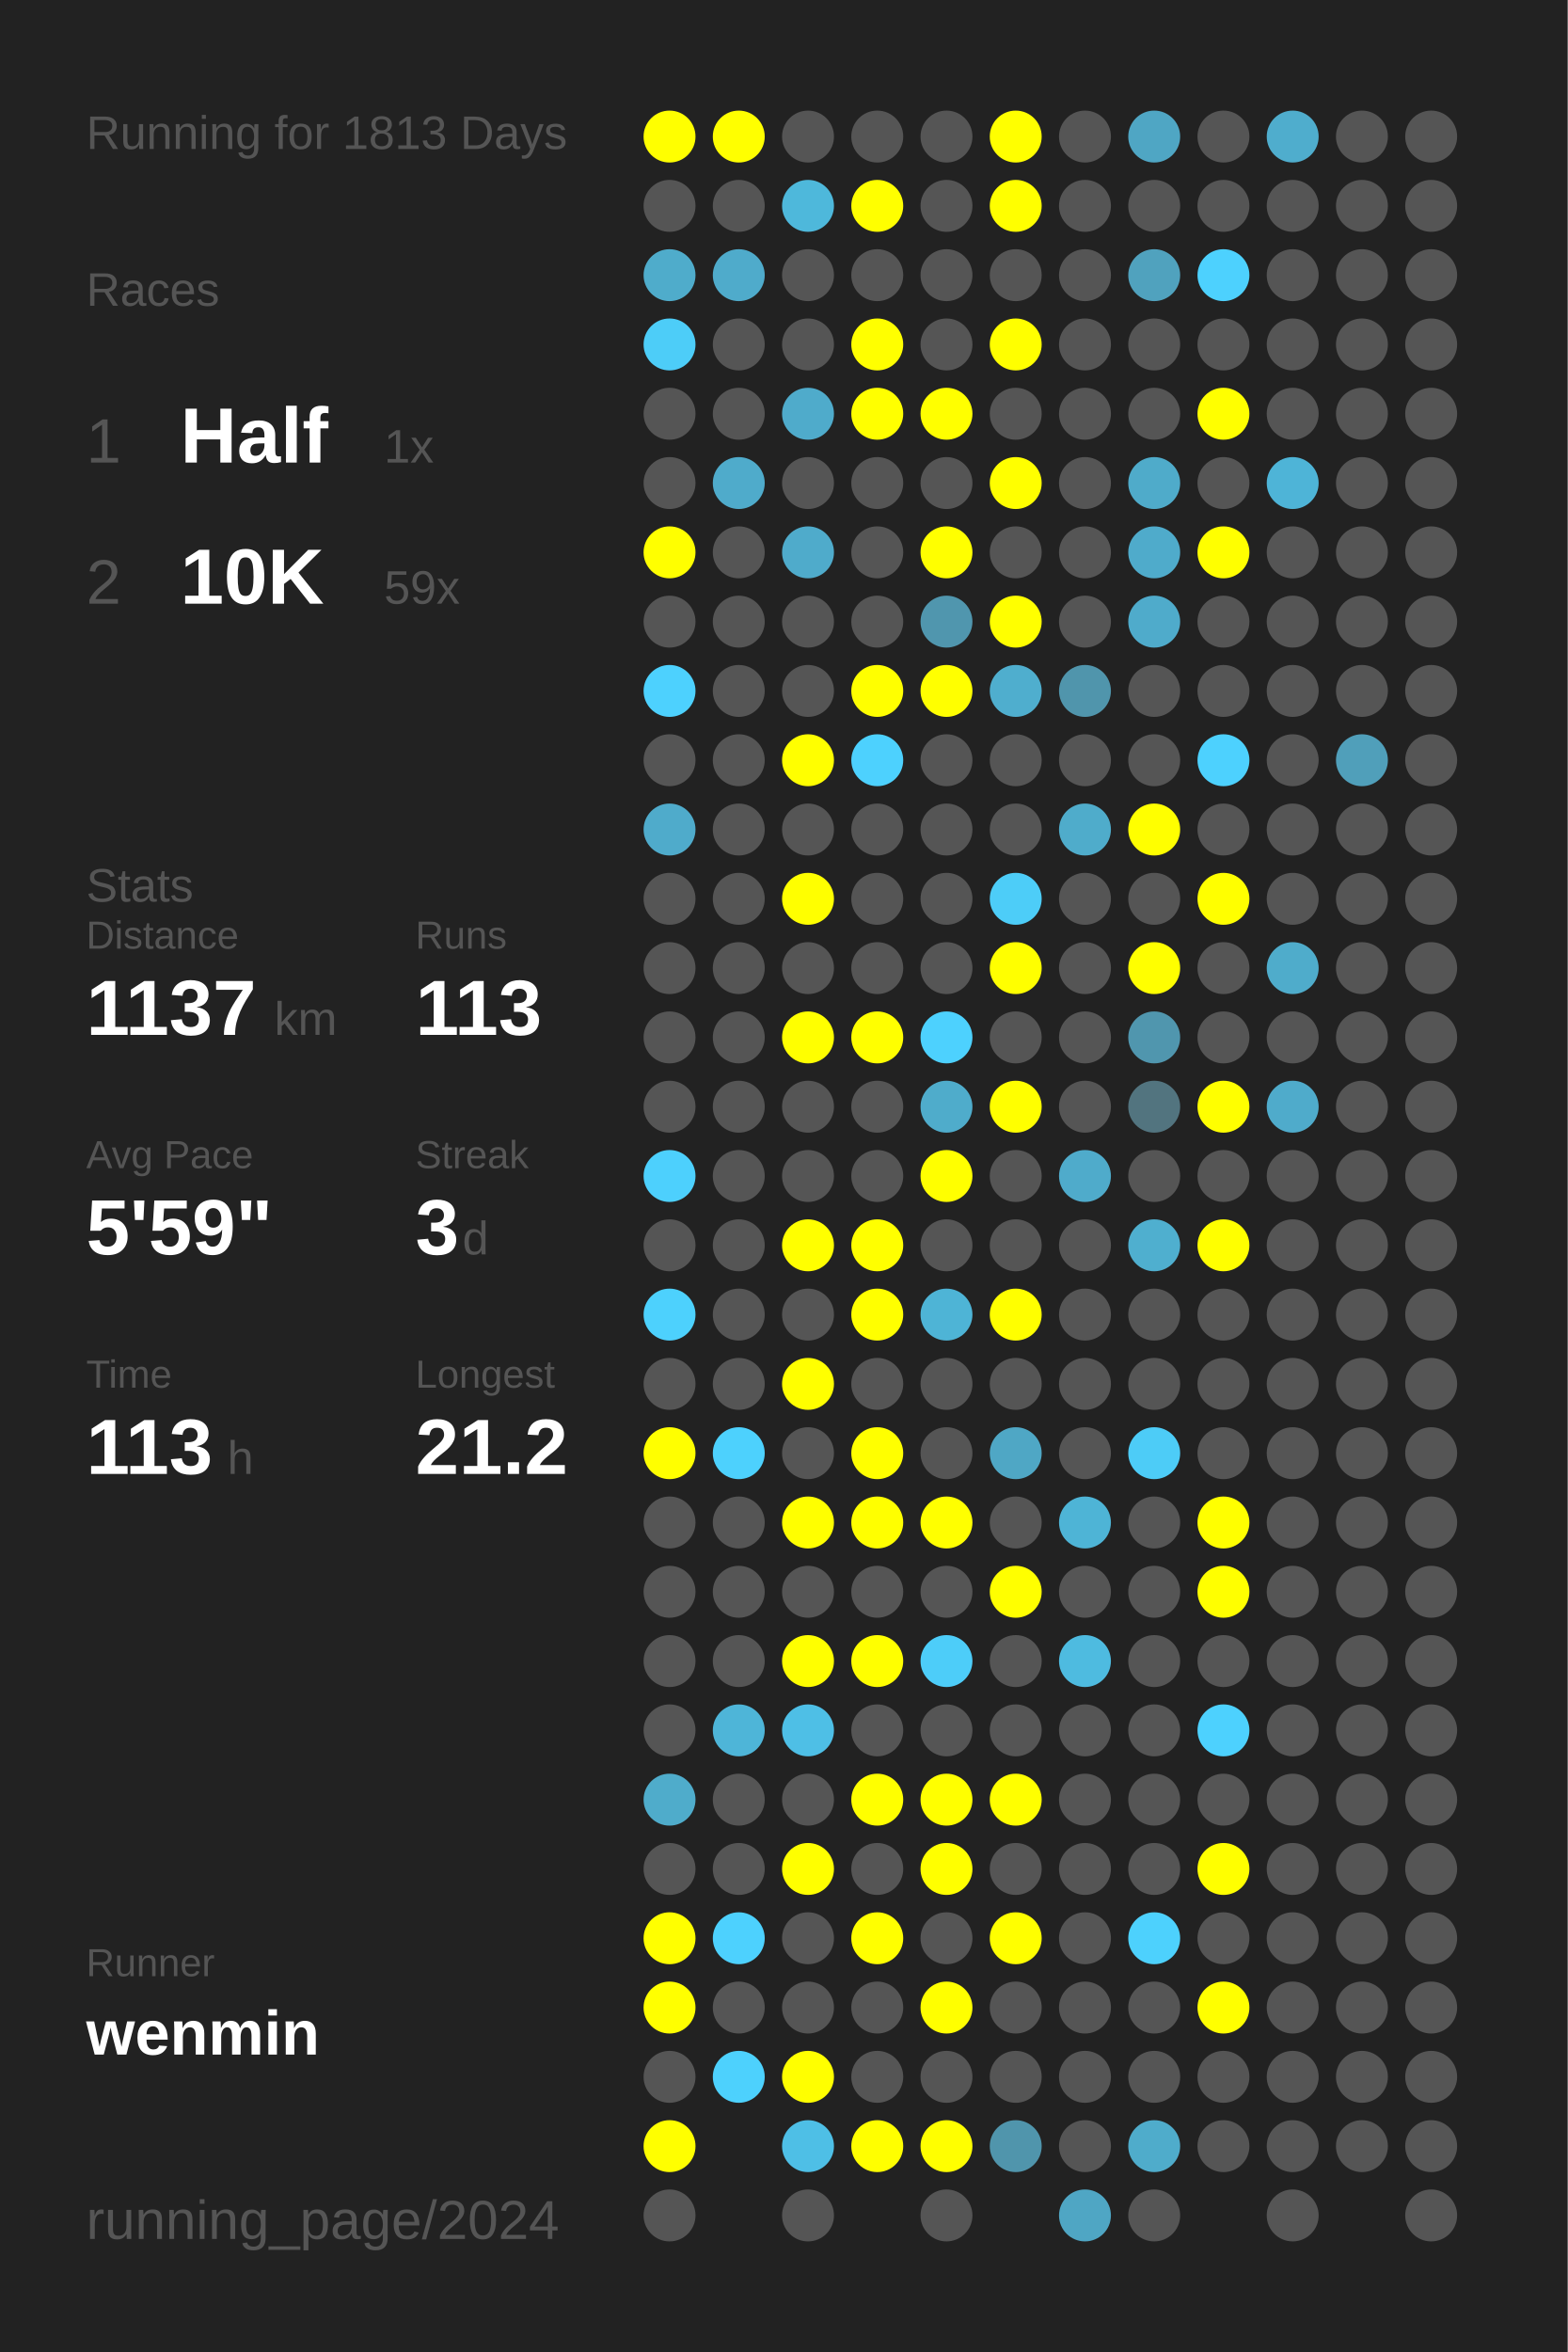
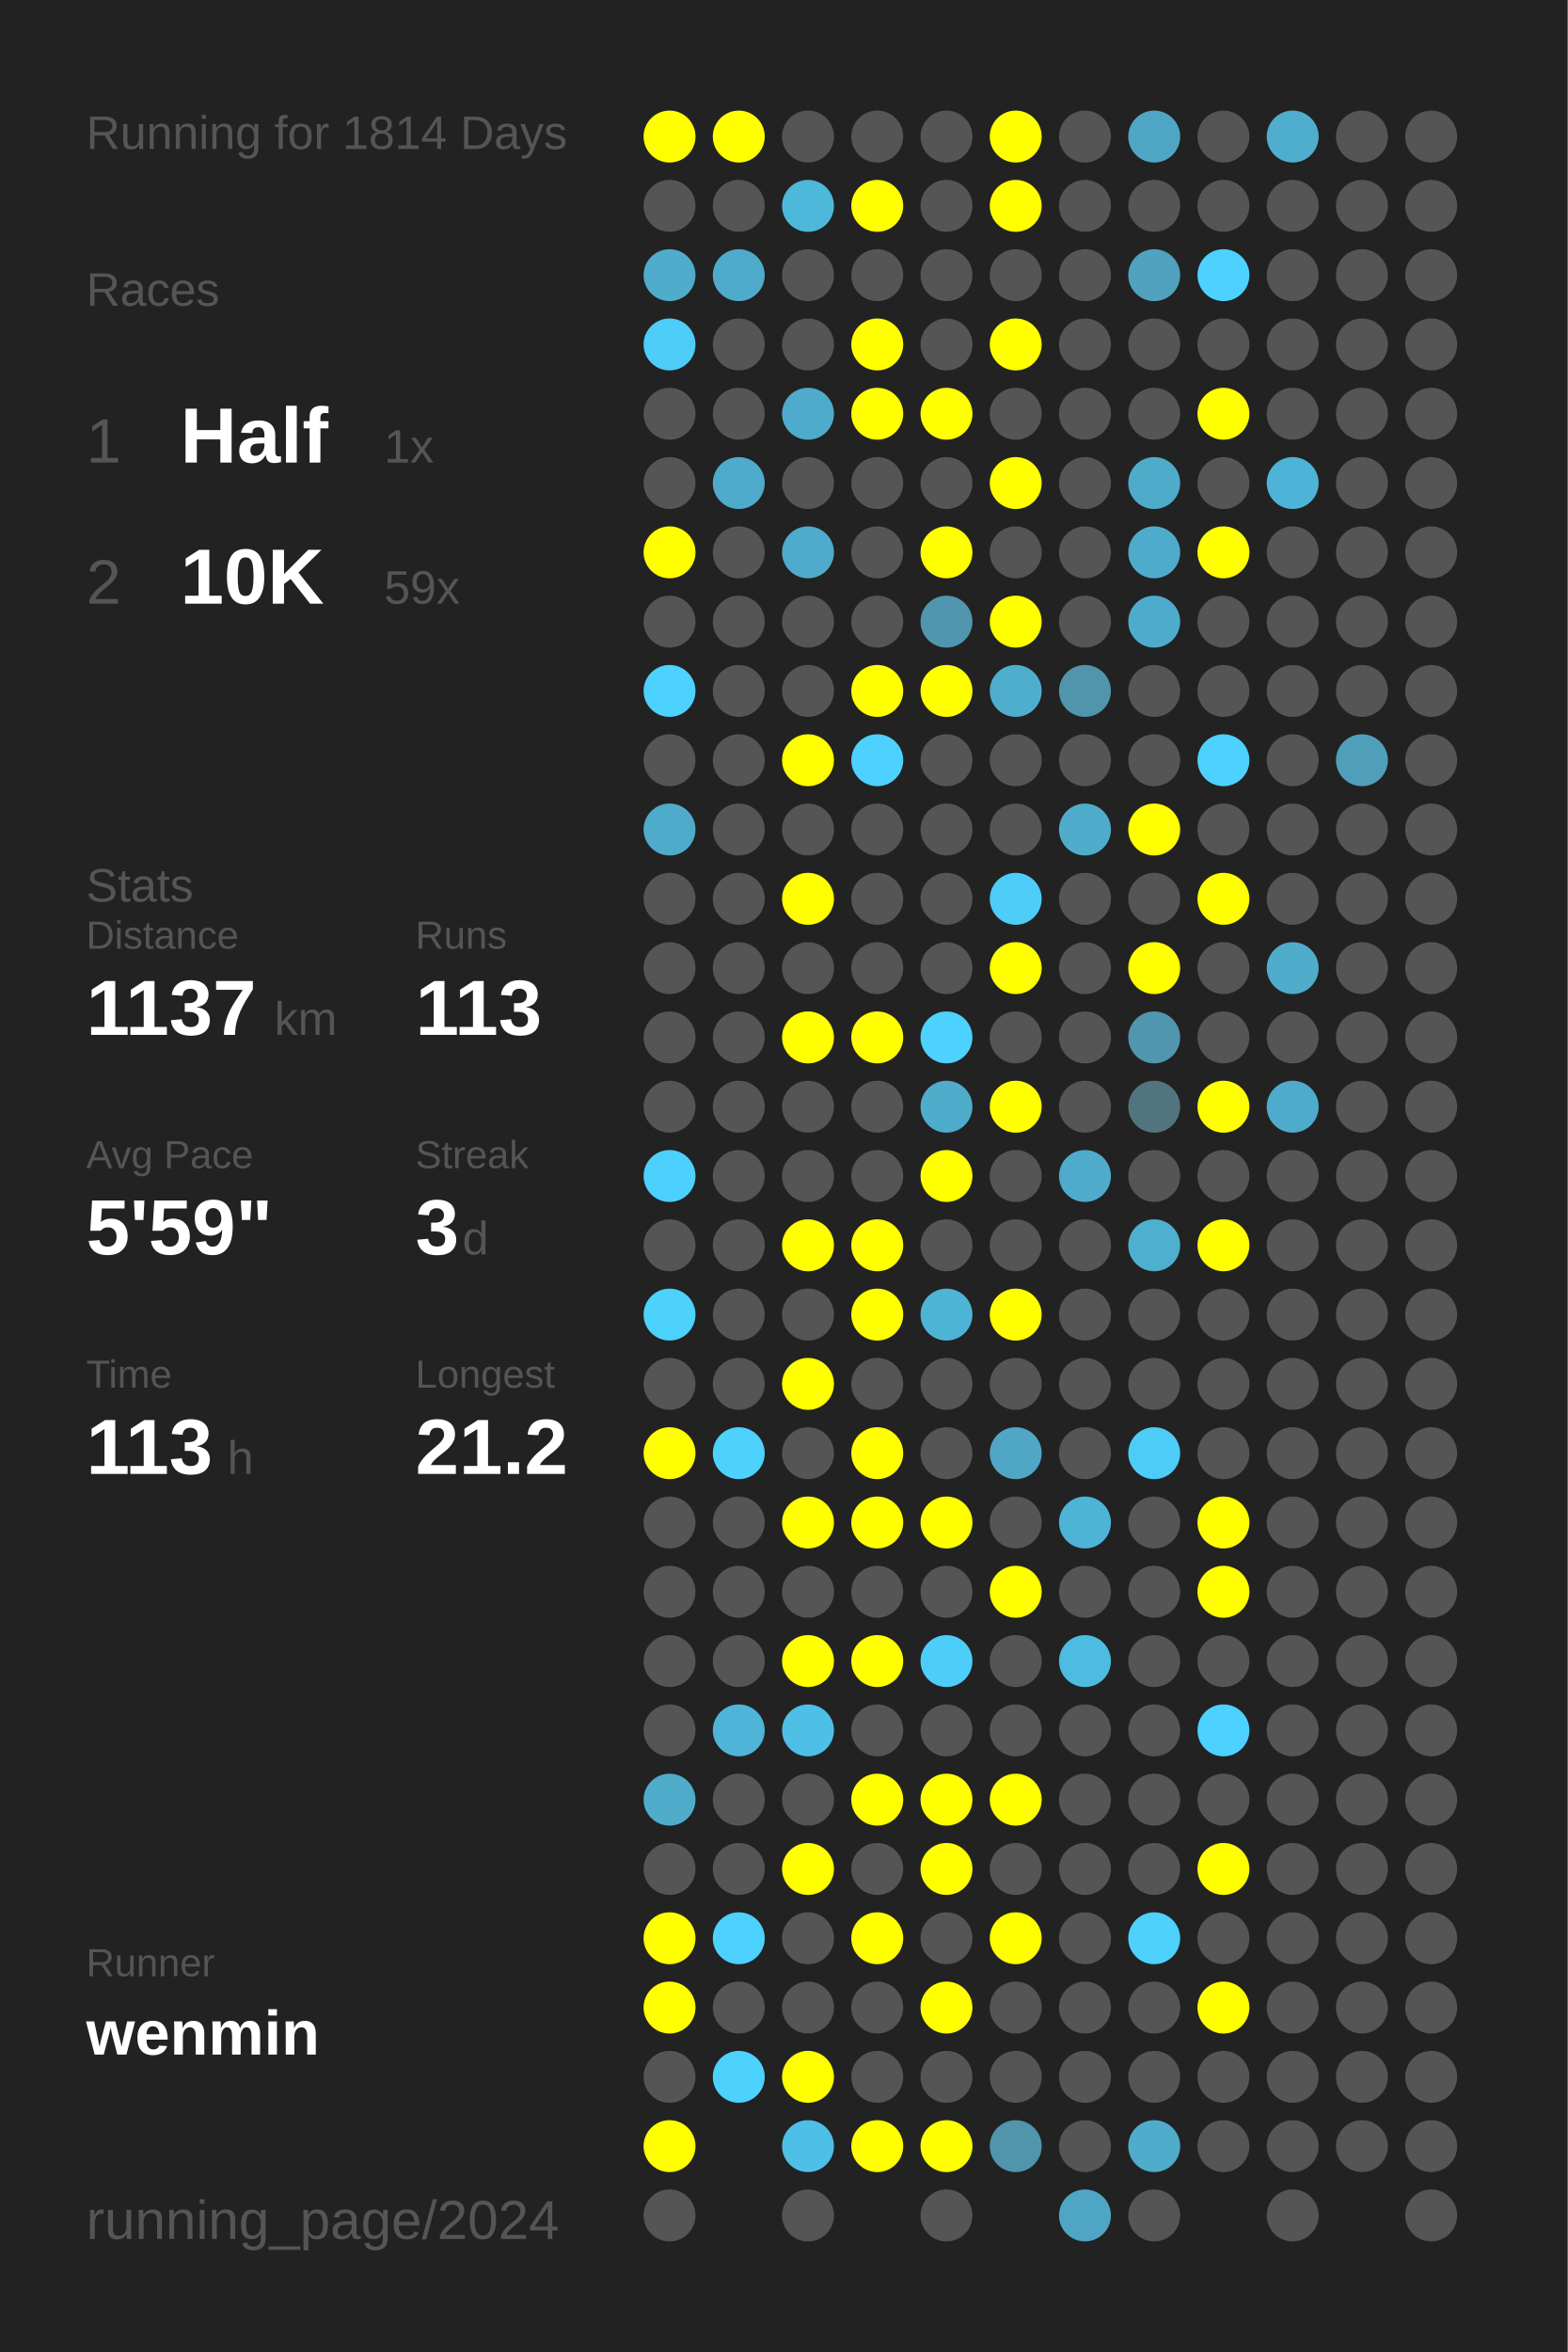
<svg xmlns="http://www.w3.org/2000/svg" baseProfile="full" height="300mm" version="1.1" viewBox="0,0,200,300" width="200mm">
  <defs />
  <rect fill="#222222" height="300" width="200" x="0" y="0" />
-   <text fill="#555555" style="font-size:6px; font-family:Arial;" x="11" y="19">Running for 1813 Days</text>
+   <text fill="#555555" style="font-size:6px; font-family:Arial;" x="11" y="19">Running for 1814 Days</text>
  <text fill="#555555" style="font-size:6px; font-family:Arial;" x="11" y="39">Races</text>
  <text fill="#555555" style="font-size:8px; font-family:Arial;" x="11" y="59">1</text>
  <text fill="#FFFFFF" style="font-size:10px; font-family:Arial; font-weight:bold;" x="23" y="59">Half</text>
  <text fill="#555555" style="font-size:6px; font-family:Arial;" x="49" y="59">1x</text>
  <text fill="#555555" style="font-size:8px; font-family:Arial;" x="11" y="77">2</text>
  <text fill="#FFFFFF" style="font-size:10px; font-family:Arial; font-weight:bold;" x="23" y="77">10K</text>
  <text fill="#555555" style="font-size:6px; font-family:Arial;" x="49" y="77">59x</text>
  <text fill="#555555" style="font-size:6px; font-family:Arial;" x="11" y="115">Stats</text>
  <text fill="#555555" style="font-size:5px; font-family:Arial;" x="11" y="121">Distance</text>
  <text fill="#FFFFFF" style="font-size:10px; font-family:Arial; font-weight:bold;" x="11" y="132">1137</text>
  <text fill="#555555" style="font-size:6px; font-family:Arial;" x="35" y="132">km</text>
  <text fill="#555555" style="font-size:5px; font-family:Arial;" x="53" y="121">Runs</text>
  <text fill="#FFFFFF" style="font-size:10px; font-family:Arial; font-weight:bold;" x="53" y="132">113</text>
  <text fill="#555555" style="font-size:5px; font-family:Arial;" x="11" y="149">Avg Pace</text>
  <text fill="#FFFFFF" style="font-size:10px; font-family:Arial; font-weight:bold;" x="11" y="160">5'59"</text>
  <text fill="#555555" style="font-size:5px; font-family:Arial;" x="53" y="149">Streak</text>
  <text fill="#FFFFFF" style="font-size:10px; font-family:Arial; font-weight:bold;" x="53" y="160">3</text>
  <text fill="#555555" style="font-size:6px; font-family:Arial;" x="59" y="160">d</text>
  <text fill="#555555" style="font-size:5px; font-family:Arial;" x="11" y="177">Time</text>
  <text fill="#FFFFFF" style="font-size:10px; font-family:Arial; font-weight:bold;" x="11" y="188">113</text>
  <text fill="#555555" style="font-size:6px; font-family:Arial;" x="29" y="188">h</text>
  <text fill="#555555" style="font-size:5px; font-family:Arial;" x="53" y="177">Longest</text>
  <text fill="#FFFFFF" style="font-size:10px; font-family:Arial; font-weight:bold;" x="53" y="188">21.2</text>
  <text fill="#555555" style="font-size:5px; font-family:Arial;" x="11" y="252.065">Runner</text>
  <text fill="#FFFFFF" style="font-size:8px; font-family:Arial; font-weight:bold;" x="11" y="262.065">wenmin</text>
  <text fill="#555555" style="font-size:7px; font-family:Arial;" x="11" y="285.581">running_page/2024</text>
  <circle cx="85.417" cy="17.419" fill="#FFFF00" r="3.312" />
  <circle cx="85.417" cy="26.258" fill="#555555" r="3.312" />
  <circle cx="85.417" cy="35.097" fill="#4faccb" r="3.312" />
  <circle cx="85.417" cy="43.935" fill="#4dcdf8" r="3.312" />
  <circle cx="85.417" cy="52.774" fill="#555555" r="3.312" />
  <circle cx="85.417" cy="61.613" fill="#555555" r="3.312" />
  <circle cx="85.417" cy="70.452" fill="#FFFF00" r="3.312" />
  <circle cx="85.417" cy="79.29" fill="#555555" r="3.312" />
  <circle cx="85.417" cy="88.129" fill="#4dd1fe" r="3.312" />
  <circle cx="85.417" cy="96.968" fill="#555555" r="3.312" />
  <circle cx="85.417" cy="105.806" fill="#4fabcb" r="3.312" />
  <circle cx="85.417" cy="114.645" fill="#555555" r="3.312" />
  <circle cx="85.417" cy="123.484" fill="#555555" r="3.312" />
  <circle cx="85.417" cy="132.323" fill="#555555" r="3.312" />
  <circle cx="85.417" cy="141.161" fill="#555555" r="3.312" />
  <circle cx="85.417" cy="150" fill="#4dd0fd" r="3.312" />
  <circle cx="85.417" cy="158.839" fill="#555555" r="3.312" />
  <circle cx="85.417" cy="167.677" fill="#4dd1fd" r="3.312" />
  <circle cx="85.417" cy="176.516" fill="#555555" r="3.312" />
  <circle cx="85.417" cy="185.355" fill="#FFFF00" r="3.312" />
  <circle cx="85.417" cy="194.194" fill="#555555" r="3.312" />
  <circle cx="85.417" cy="203.032" fill="#555555" r="3.312" />
  <circle cx="85.417" cy="211.871" fill="#555555" r="3.312" />
  <circle cx="85.417" cy="220.71" fill="#555555" r="3.312" />
  <circle cx="85.417" cy="229.548" fill="#4faccb" r="3.312" />
  <circle cx="85.417" cy="238.387" fill="#555555" r="3.312" />
  <circle cx="85.417" cy="247.226" fill="#FFFF00" r="3.312" />
  <circle cx="85.417" cy="256.065" fill="#FFFF00" r="3.312" />
  <circle cx="85.417" cy="264.903" fill="#555555" r="3.312" />
  <circle cx="85.417" cy="273.742" fill="#FFFF00" r="3.312" />
  <circle cx="85.417" cy="282.581" fill="#555555" r="3.312" />
  <circle cx="94.25" cy="17.419" fill="#FFFF00" r="3.312" />
  <circle cx="94.25" cy="26.258" fill="#555555" r="3.312" />
  <circle cx="94.25" cy="35.097" fill="#4fabcb" r="3.312" />
  <circle cx="94.25" cy="43.935" fill="#555555" r="3.312" />
  <circle cx="94.25" cy="52.774" fill="#555555" r="3.312" />
  <circle cx="94.25" cy="61.613" fill="#4fabcb" r="3.312" />
  <circle cx="94.25" cy="70.452" fill="#555555" r="3.312" />
  <circle cx="94.25" cy="79.29" fill="#555555" r="3.312" />
  <circle cx="94.25" cy="88.129" fill="#555555" r="3.312" />
  <circle cx="94.25" cy="96.968" fill="#555555" r="3.312" />
  <circle cx="94.25" cy="105.806" fill="#555555" r="3.312" />
  <circle cx="94.25" cy="114.645" fill="#555555" r="3.312" />
  <circle cx="94.25" cy="123.484" fill="#555555" r="3.312" />
  <circle cx="94.25" cy="132.323" fill="#555555" r="3.312" />
  <circle cx="94.25" cy="141.161" fill="#555555" r="3.312" />
  <circle cx="94.25" cy="150" fill="#555555" r="3.312" />
  <circle cx="94.25" cy="158.839" fill="#555555" r="3.312" />
  <circle cx="94.25" cy="167.677" fill="#555555" r="3.312" />
  <circle cx="94.25" cy="176.516" fill="#555555" r="3.312" />
  <circle cx="94.25" cy="185.355" fill="#4dd1fd" r="3.312" />
  <circle cx="94.25" cy="194.194" fill="#555555" r="3.312" />
  <circle cx="94.25" cy="203.032" fill="#555555" r="3.312" />
  <circle cx="94.25" cy="211.871" fill="#555555" r="3.312" />
  <circle cx="94.25" cy="220.71" fill="#4eb5d8" r="3.312" />
  <circle cx="94.25" cy="229.548" fill="#555555" r="3.312" />
  <circle cx="94.25" cy="238.387" fill="#555555" r="3.312" />
  <circle cx="94.25" cy="247.226" fill="#4dd1fe" r="3.312" />
  <circle cx="94.25" cy="256.065" fill="#555555" r="3.312" />
  <circle cx="94.25" cy="264.903" fill="#4dd1fd" r="3.312" />
  <circle cx="103.083" cy="17.419" fill="#555555" r="3.312" />
  <circle cx="103.083" cy="26.258" fill="#4eb8db" r="3.312" />
  <circle cx="103.083" cy="35.097" fill="#555555" r="3.312" />
  <circle cx="103.083" cy="43.935" fill="#555555" r="3.312" />
  <circle cx="103.083" cy="52.774" fill="#4fabcb" r="3.312" />
  <circle cx="103.083" cy="61.613" fill="#555555" r="3.312" />
  <circle cx="103.083" cy="70.452" fill="#4fabcb" r="3.312" />
  <circle cx="103.083" cy="79.29" fill="#555555" r="3.312" />
  <circle cx="103.083" cy="88.129" fill="#555555" r="3.312" />
  <circle cx="103.083" cy="96.968" fill="#FFFF00" r="3.312" />
  <circle cx="103.083" cy="105.806" fill="#555555" r="3.312" />
  <circle cx="103.083" cy="114.645" fill="#FFFF00" r="3.312" />
  <circle cx="103.083" cy="123.484" fill="#555555" r="3.312" />
  <circle cx="103.083" cy="132.323" fill="#FFFF00" r="3.312" />
  <circle cx="103.083" cy="141.161" fill="#555555" r="3.312" />
  <circle cx="103.083" cy="150" fill="#555555" r="3.312" />
  <circle cx="103.083" cy="158.839" fill="#FFFF00" r="3.312" />
  <circle cx="103.083" cy="167.677" fill="#555555" r="3.312" />
  <circle cx="103.083" cy="176.516" fill="#FFFF00" r="3.312" />
  <circle cx="103.083" cy="185.355" fill="#555555" r="3.312" />
  <circle cx="103.083" cy="194.194" fill="#FFFF00" r="3.312" />
  <circle cx="103.083" cy="203.032" fill="#555555" r="3.312" />
  <circle cx="103.083" cy="211.871" fill="#FFFF00" r="3.312" />
  <circle cx="103.083" cy="220.71" fill="#4ebfe6" r="3.312" />
  <circle cx="103.083" cy="229.548" fill="#555555" r="3.312" />
  <circle cx="103.083" cy="238.387" fill="#FFFF00" r="3.312" />
  <circle cx="103.083" cy="247.226" fill="#555555" r="3.312" />
  <circle cx="103.083" cy="256.065" fill="#555555" r="3.312" />
  <circle cx="103.083" cy="264.903" fill="#FFFF00" r="3.312" />
  <circle cx="103.083" cy="273.742" fill="#4ebfe6" r="3.312" />
  <circle cx="103.083" cy="282.581" fill="#555555" r="3.312" />
  <circle cx="111.917" cy="17.419" fill="#555555" r="3.312" />
  <circle cx="111.917" cy="26.258" fill="#FFFF00" r="3.312" />
  <circle cx="111.917" cy="35.097" fill="#555555" r="3.312" />
  <circle cx="111.917" cy="43.935" fill="#FFFF00" r="3.312" />
  <circle cx="111.917" cy="52.774" fill="#FFFF00" r="3.312" />
  <circle cx="111.917" cy="61.613" fill="#555555" r="3.312" />
  <circle cx="111.917" cy="70.452" fill="#555555" r="3.312" />
  <circle cx="111.917" cy="79.29" fill="#555555" r="3.312" />
  <circle cx="111.917" cy="88.129" fill="#FFFF00" r="3.312" />
  <circle cx="111.917" cy="96.968" fill="#4dd1fe" r="3.312" />
  <circle cx="111.917" cy="105.806" fill="#555555" r="3.312" />
  <circle cx="111.917" cy="114.645" fill="#555555" r="3.312" />
  <circle cx="111.917" cy="123.484" fill="#555555" r="3.312" />
  <circle cx="111.917" cy="132.323" fill="#FFFF00" r="3.312" />
  <circle cx="111.917" cy="141.161" fill="#555555" r="3.312" />
  <circle cx="111.917" cy="150" fill="#555555" r="3.312" />
  <circle cx="111.917" cy="158.839" fill="#FFFF00" r="3.312" />
  <circle cx="111.917" cy="167.677" fill="#FFFF00" r="3.312" />
  <circle cx="111.917" cy="176.516" fill="#555555" r="3.312" />
  <circle cx="111.917" cy="185.355" fill="#FFFF00" r="3.312" />
  <circle cx="111.917" cy="194.194" fill="#FFFF00" r="3.312" />
  <circle cx="111.917" cy="203.032" fill="#555555" r="3.312" />
  <circle cx="111.917" cy="211.871" fill="#FFFF00" r="3.312" />
  <circle cx="111.917" cy="220.71" fill="#555555" r="3.312" />
  <circle cx="111.917" cy="229.548" fill="#FFFF00" r="3.312" />
  <circle cx="111.917" cy="238.387" fill="#555555" r="3.312" />
  <circle cx="111.917" cy="247.226" fill="#FFFF00" r="3.312" />
  <circle cx="111.917" cy="256.065" fill="#555555" r="3.312" />
  <circle cx="111.917" cy="264.903" fill="#555555" r="3.312" />
  <circle cx="111.917" cy="273.742" fill="#FFFF00" r="3.312" />
  <circle cx="120.75" cy="17.419" fill="#555555" r="3.312" />
  <circle cx="120.75" cy="26.258" fill="#555555" r="3.312" />
  <circle cx="120.75" cy="35.097" fill="#555555" r="3.312" />
  <circle cx="120.75" cy="43.935" fill="#555555" r="3.312" />
  <circle cx="120.75" cy="52.774" fill="#FFFF00" r="3.312" />
  <circle cx="120.75" cy="61.613" fill="#555555" r="3.312" />
  <circle cx="120.75" cy="70.452" fill="#FFFF00" r="3.312" />
  <circle cx="120.75" cy="79.29" fill="#5096ae" r="3.312" />
  <circle cx="120.75" cy="88.129" fill="#FFFF00" r="3.312" />
  <circle cx="120.75" cy="96.968" fill="#555555" r="3.312" />
  <circle cx="120.75" cy="105.806" fill="#555555" r="3.312" />
  <circle cx="120.75" cy="114.645" fill="#555555" r="3.312" />
  <circle cx="120.75" cy="123.484" fill="#555555" r="3.312" />
  <circle cx="120.75" cy="132.323" fill="#4dd1fe" r="3.312" />
  <circle cx="120.75" cy="141.161" fill="#4faccb" r="3.312" />
  <circle cx="120.75" cy="150" fill="#FFFF00" r="3.312" />
  <circle cx="120.75" cy="158.839" fill="#555555" r="3.312" />
  <circle cx="120.75" cy="167.677" fill="#4eb4d6" r="3.312" />
  <circle cx="120.75" cy="176.516" fill="#555555" r="3.312" />
  <circle cx="120.75" cy="185.355" fill="#555555" r="3.312" />
  <circle cx="120.75" cy="194.194" fill="#FFFF00" r="3.312" />
  <circle cx="120.75" cy="203.032" fill="#555555" r="3.312" />
  <circle cx="120.75" cy="211.871" fill="#4dcdf9" r="3.312" />
  <circle cx="120.75" cy="220.71" fill="#555555" r="3.312" />
  <circle cx="120.75" cy="229.548" fill="#FFFF00" r="3.312" />
  <circle cx="120.75" cy="238.387" fill="#FFFF00" r="3.312" />
  <circle cx="120.75" cy="247.226" fill="#555555" r="3.312" />
  <circle cx="120.75" cy="256.065" fill="#FFFF00" r="3.312" />
  <circle cx="120.75" cy="264.903" fill="#555555" r="3.312" />
  <circle cx="120.75" cy="273.742" fill="#FFFF00" r="3.312" />
  <circle cx="120.75" cy="282.581" fill="#555555" r="3.312" />
  <circle cx="129.583" cy="17.419" fill="#FFFF00" r="3.312" />
  <circle cx="129.583" cy="26.258" fill="#FFFF00" r="3.312" />
  <circle cx="129.583" cy="35.097" fill="#555555" r="3.312" />
  <circle cx="129.583" cy="43.935" fill="#FFFF00" r="3.312" />
  <circle cx="129.583" cy="52.774" fill="#555555" r="3.312" />
  <circle cx="129.583" cy="61.613" fill="#FFFF00" r="3.312" />
  <circle cx="129.583" cy="70.452" fill="#555555" r="3.312" />
  <circle cx="129.583" cy="79.29" fill="#FFFF00" r="3.312" />
  <circle cx="129.583" cy="88.129" fill="#4faece" r="3.312" />
  <circle cx="129.583" cy="96.968" fill="#555555" r="3.312" />
  <circle cx="129.583" cy="105.806" fill="#555555" r="3.312" />
  <circle cx="129.583" cy="114.645" fill="#4dcdf8" r="3.312" />
  <circle cx="129.583" cy="123.484" fill="#FFFF00" r="3.312" />
  <circle cx="129.583" cy="132.323" fill="#555555" r="3.312" />
  <circle cx="129.583" cy="141.161" fill="#FFFF00" r="3.312" />
  <circle cx="129.583" cy="150" fill="#555555" r="3.312" />
  <circle cx="129.583" cy="158.839" fill="#555555" r="3.312" />
  <circle cx="129.583" cy="167.677" fill="#FFFF00" r="3.312" />
  <circle cx="129.583" cy="176.516" fill="#555555" r="3.312" />
  <circle cx="129.583" cy="185.355" fill="#4fa7c5" r="3.312" />
  <circle cx="129.583" cy="194.194" fill="#555555" r="3.312" />
  <circle cx="129.583" cy="203.032" fill="#FFFF00" r="3.312" />
  <circle cx="129.583" cy="211.871" fill="#555555" r="3.312" />
  <circle cx="129.583" cy="220.71" fill="#555555" r="3.312" />
  <circle cx="129.583" cy="229.548" fill="#FFFF00" r="3.312" />
  <circle cx="129.583" cy="238.387" fill="#555555" r="3.312" />
  <circle cx="129.583" cy="247.226" fill="#FFFF00" r="3.312" />
  <circle cx="129.583" cy="256.065" fill="#555555" r="3.312" />
  <circle cx="129.583" cy="264.903" fill="#555555" r="3.312" />
  <circle cx="129.583" cy="273.742" fill="#5095ac" r="3.312" />
  <circle cx="138.417" cy="17.419" fill="#555555" r="3.312" />
  <circle cx="138.417" cy="26.258" fill="#555555" r="3.312" />
  <circle cx="138.417" cy="35.097" fill="#555555" r="3.312" />
  <circle cx="138.417" cy="43.935" fill="#555555" r="3.312" />
  <circle cx="138.417" cy="52.774" fill="#555555" r="3.312" />
  <circle cx="138.417" cy="61.613" fill="#555555" r="3.312" />
  <circle cx="138.417" cy="70.452" fill="#555555" r="3.312" />
  <circle cx="138.417" cy="79.29" fill="#555555" r="3.312" />
  <circle cx="138.417" cy="88.129" fill="#5095ac" r="3.312" />
  <circle cx="138.417" cy="96.968" fill="#555555" r="3.312" />
  <circle cx="138.417" cy="105.806" fill="#4faccb" r="3.312" />
  <circle cx="138.417" cy="114.645" fill="#555555" r="3.312" />
  <circle cx="138.417" cy="123.484" fill="#555555" r="3.312" />
  <circle cx="138.417" cy="132.323" fill="#555555" r="3.312" />
  <circle cx="138.417" cy="141.161" fill="#555555" r="3.312" />
  <circle cx="138.417" cy="150" fill="#4fabcb" r="3.312" />
  <circle cx="138.417" cy="158.839" fill="#555555" r="3.312" />
  <circle cx="138.417" cy="167.677" fill="#555555" r="3.312" />
  <circle cx="138.417" cy="176.516" fill="#555555" r="3.312" />
  <circle cx="138.417" cy="185.355" fill="#555555" r="3.312" />
  <circle cx="138.417" cy="194.194" fill="#4eb4d6" r="3.312" />
  <circle cx="138.417" cy="203.032" fill="#555555" r="3.312" />
  <circle cx="138.417" cy="211.871" fill="#4ebbe0" r="3.312" />
  <circle cx="138.417" cy="220.71" fill="#555555" r="3.312" />
  <circle cx="138.417" cy="229.548" fill="#555555" r="3.312" />
  <circle cx="138.417" cy="238.387" fill="#555555" r="3.312" />
  <circle cx="138.417" cy="247.226" fill="#555555" r="3.312" />
  <circle cx="138.417" cy="256.065" fill="#555555" r="3.312" />
  <circle cx="138.417" cy="264.903" fill="#555555" r="3.312" />
  <circle cx="138.417" cy="273.742" fill="#555555" r="3.312" />
  <circle cx="138.417" cy="282.581" fill="#4fa6c4" r="3.312" />
  <circle cx="147.25" cy="17.419" fill="#4fa6c4" r="3.312" />
  <circle cx="147.25" cy="26.258" fill="#555555" r="3.312" />
  <circle cx="147.25" cy="35.097" fill="#50a2be" r="3.312" />
  <circle cx="147.25" cy="43.935" fill="#555555" r="3.312" />
  <circle cx="147.25" cy="52.774" fill="#555555" r="3.312" />
  <circle cx="147.25" cy="61.613" fill="#4fabca" r="3.312" />
  <circle cx="147.25" cy="70.452" fill="#4fabcb" r="3.312" />
  <circle cx="147.25" cy="79.29" fill="#4fabcb" r="3.312" />
  <circle cx="147.25" cy="88.129" fill="#555555" r="3.312" />
  <circle cx="147.25" cy="96.968" fill="#555555" r="3.312" />
  <circle cx="147.25" cy="105.806" fill="#FFFF00" r="3.312" />
  <circle cx="147.25" cy="114.645" fill="#555555" r="3.312" />
  <circle cx="147.25" cy="123.484" fill="#FFFF00" r="3.312" />
  <circle cx="147.25" cy="132.323" fill="#5096ae" r="3.312" />
  <circle cx="147.25" cy="141.161" fill="#52747f" r="3.312" />
  <circle cx="147.25" cy="150" fill="#555555" r="3.312" />
  <circle cx="147.25" cy="158.839" fill="#4fafcf" r="3.312" />
  <circle cx="147.25" cy="167.677" fill="#555555" r="3.312" />
  <circle cx="147.25" cy="176.516" fill="#555555" r="3.312" />
  <circle cx="147.25" cy="185.355" fill="#4dccf7" r="3.312" />
  <circle cx="147.25" cy="194.194" fill="#555555" r="3.312" />
  <circle cx="147.25" cy="203.032" fill="#555555" r="3.312" />
  <circle cx="147.25" cy="211.871" fill="#555555" r="3.312" />
  <circle cx="147.25" cy="220.71" fill="#555555" r="3.312" />
  <circle cx="147.25" cy="229.548" fill="#555555" r="3.312" />
  <circle cx="147.25" cy="238.387" fill="#555555" r="3.312" />
  <circle cx="147.25" cy="247.226" fill="#4dd1fd" r="3.312" />
  <circle cx="147.25" cy="256.065" fill="#555555" r="3.312" />
  <circle cx="147.25" cy="264.903" fill="#555555" r="3.312" />
  <circle cx="147.25" cy="273.742" fill="#4faccb" r="3.312" />
  <circle cx="147.25" cy="282.581" fill="#555555" r="3.312" />
  <circle cx="156.083" cy="17.419" fill="#555555" r="3.312" />
  <circle cx="156.083" cy="26.258" fill="#555555" r="3.312" />
  <circle cx="156.083" cy="35.097" fill="#4dd1fe" r="3.312" />
  <circle cx="156.083" cy="43.935" fill="#555555" r="3.312" />
  <circle cx="156.083" cy="52.774" fill="#FFFF00" r="3.312" />
  <circle cx="156.083" cy="61.613" fill="#555555" r="3.312" />
  <circle cx="156.083" cy="70.452" fill="#FFFF00" r="3.312" />
  <circle cx="156.083" cy="79.29" fill="#555555" r="3.312" />
  <circle cx="156.083" cy="88.129" fill="#555555" r="3.312" />
  <circle cx="156.083" cy="96.968" fill="#4dd1fe" r="3.312" />
  <circle cx="156.083" cy="105.806" fill="#555555" r="3.312" />
  <circle cx="156.083" cy="114.645" fill="#FFFF00" r="3.312" />
  <circle cx="156.083" cy="123.484" fill="#555555" r="3.312" />
  <circle cx="156.083" cy="132.323" fill="#555555" r="3.312" />
  <circle cx="156.083" cy="141.161" fill="#FFFF00" r="3.312" />
  <circle cx="156.083" cy="150" fill="#555555" r="3.312" />
  <circle cx="156.083" cy="158.839" fill="#FFFF00" r="3.312" />
  <circle cx="156.083" cy="167.677" fill="#555555" r="3.312" />
  <circle cx="156.083" cy="176.516" fill="#555555" r="3.312" />
  <circle cx="156.083" cy="185.355" fill="#555555" r="3.312" />
  <circle cx="156.083" cy="194.194" fill="#FFFF00" r="3.312" />
  <circle cx="156.083" cy="203.032" fill="#FFFF00" r="3.312" />
  <circle cx="156.083" cy="211.871" fill="#555555" r="3.312" />
  <circle cx="156.083" cy="220.71" fill="#4dd1fe" r="3.312" />
  <circle cx="156.083" cy="229.548" fill="#555555" r="3.312" />
  <circle cx="156.083" cy="238.387" fill="#FFFF00" r="3.312" />
  <circle cx="156.083" cy="247.226" fill="#555555" r="3.312" />
  <circle cx="156.083" cy="256.065" fill="#FFFF00" r="3.312" />
  <circle cx="156.083" cy="264.903" fill="#555555" r="3.312" />
  <circle cx="156.083" cy="273.742" fill="#555555" r="3.312" />
  <circle cx="164.917" cy="17.419" fill="#4fadcd" r="3.312" />
  <circle cx="164.917" cy="26.258" fill="#555555" r="3.312" />
  <circle cx="164.917" cy="35.097" fill="#555555" r="3.312" />
  <circle cx="164.917" cy="43.935" fill="#555555" r="3.312" />
  <circle cx="164.917" cy="52.774" fill="#555555" r="3.312" />
  <circle cx="164.917" cy="61.613" fill="#4eb4d7" r="3.312" />
  <circle cx="164.917" cy="70.452" fill="#555555" r="3.312" />
  <circle cx="164.917" cy="79.29" fill="#555555" r="3.312" />
  <circle cx="164.917" cy="88.129" fill="#555555" r="3.312" />
  <circle cx="164.917" cy="96.968" fill="#555555" r="3.312" />
  <circle cx="164.917" cy="105.806" fill="#555555" r="3.312" />
  <circle cx="164.917" cy="114.645" fill="#555555" r="3.312" />
  <circle cx="164.917" cy="123.484" fill="#4faccb" r="3.312" />
  <circle cx="164.917" cy="132.323" fill="#555555" r="3.312" />
  <circle cx="164.917" cy="141.161" fill="#4fabcb" r="3.312" />
  <circle cx="164.917" cy="150" fill="#555555" r="3.312" />
  <circle cx="164.917" cy="158.839" fill="#555555" r="3.312" />
  <circle cx="164.917" cy="167.677" fill="#555555" r="3.312" />
  <circle cx="164.917" cy="176.516" fill="#555555" r="3.312" />
  <circle cx="164.917" cy="185.355" fill="#555555" r="3.312" />
  <circle cx="164.917" cy="194.194" fill="#555555" r="3.312" />
  <circle cx="164.917" cy="203.032" fill="#555555" r="3.312" />
  <circle cx="164.917" cy="211.871" fill="#555555" r="3.312" />
  <circle cx="164.917" cy="220.71" fill="#555555" r="3.312" />
  <circle cx="164.917" cy="229.548" fill="#555555" r="3.312" />
  <circle cx="164.917" cy="238.387" fill="#555555" r="3.312" />
  <circle cx="164.917" cy="247.226" fill="#555555" r="3.312" />
  <circle cx="164.917" cy="256.065" fill="#555555" r="3.312" />
  <circle cx="164.917" cy="264.903" fill="#555555" r="3.312" />
  <circle cx="164.917" cy="273.742" fill="#555555" r="3.312" />
  <circle cx="164.917" cy="282.581" fill="#555555" r="3.312" />
  <circle cx="173.75" cy="17.419" fill="#555555" r="3.312" />
  <circle cx="173.75" cy="26.258" fill="#555555" r="3.312" />
  <circle cx="173.75" cy="35.097" fill="#555555" r="3.312" />
  <circle cx="173.75" cy="43.935" fill="#555555" r="3.312" />
  <circle cx="173.75" cy="52.774" fill="#555555" r="3.312" />
  <circle cx="173.75" cy="61.613" fill="#555555" r="3.312" />
  <circle cx="173.75" cy="70.452" fill="#555555" r="3.312" />
  <circle cx="173.75" cy="79.29" fill="#555555" r="3.312" />
  <circle cx="173.75" cy="88.129" fill="#555555" r="3.312" />
  <circle cx="173.75" cy="96.968" fill="#509fba" r="3.312" />
  <circle cx="173.75" cy="105.806" fill="#555555" r="3.312" />
  <circle cx="173.75" cy="114.645" fill="#555555" r="3.312" />
  <circle cx="173.75" cy="123.484" fill="#555555" r="3.312" />
  <circle cx="173.75" cy="132.323" fill="#555555" r="3.312" />
  <circle cx="173.75" cy="141.161" fill="#555555" r="3.312" />
  <circle cx="173.75" cy="150" fill="#555555" r="3.312" />
  <circle cx="173.75" cy="158.839" fill="#555555" r="3.312" />
  <circle cx="173.75" cy="167.677" fill="#555555" r="3.312" />
  <circle cx="173.75" cy="176.516" fill="#555555" r="3.312" />
  <circle cx="173.75" cy="185.355" fill="#555555" r="3.312" />
  <circle cx="173.75" cy="194.194" fill="#555555" r="3.312" />
  <circle cx="173.75" cy="203.032" fill="#555555" r="3.312" />
  <circle cx="173.75" cy="211.871" fill="#555555" r="3.312" />
  <circle cx="173.75" cy="220.71" fill="#555555" r="3.312" />
  <circle cx="173.75" cy="229.548" fill="#555555" r="3.312" />
  <circle cx="173.75" cy="238.387" fill="#555555" r="3.312" />
  <circle cx="173.75" cy="247.226" fill="#555555" r="3.312" />
  <circle cx="173.75" cy="256.065" fill="#555555" r="3.312" />
  <circle cx="173.75" cy="264.903" fill="#555555" r="3.312" />
  <circle cx="173.75" cy="273.742" fill="#555555" r="3.312" />
  <circle cx="182.583" cy="17.419" fill="#555555" r="3.312" />
  <circle cx="182.583" cy="26.258" fill="#555555" r="3.312" />
  <circle cx="182.583" cy="35.097" fill="#555555" r="3.312" />
  <circle cx="182.583" cy="43.935" fill="#555555" r="3.312" />
  <circle cx="182.583" cy="52.774" fill="#555555" r="3.312" />
  <circle cx="182.583" cy="61.613" fill="#555555" r="3.312" />
  <circle cx="182.583" cy="70.452" fill="#555555" r="3.312" />
  <circle cx="182.583" cy="79.29" fill="#555555" r="3.312" />
  <circle cx="182.583" cy="88.129" fill="#555555" r="3.312" />
  <circle cx="182.583" cy="96.968" fill="#555555" r="3.312" />
  <circle cx="182.583" cy="105.806" fill="#555555" r="3.312" />
  <circle cx="182.583" cy="114.645" fill="#555555" r="3.312" />
  <circle cx="182.583" cy="123.484" fill="#555555" r="3.312" />
  <circle cx="182.583" cy="132.323" fill="#555555" r="3.312" />
  <circle cx="182.583" cy="141.161" fill="#555555" r="3.312" />
  <circle cx="182.583" cy="150" fill="#555555" r="3.312" />
  <circle cx="182.583" cy="158.839" fill="#555555" r="3.312" />
  <circle cx="182.583" cy="167.677" fill="#555555" r="3.312" />
  <circle cx="182.583" cy="176.516" fill="#555555" r="3.312" />
  <circle cx="182.583" cy="185.355" fill="#555555" r="3.312" />
  <circle cx="182.583" cy="194.194" fill="#555555" r="3.312" />
  <circle cx="182.583" cy="203.032" fill="#555555" r="3.312" />
  <circle cx="182.583" cy="211.871" fill="#555555" r="3.312" />
  <circle cx="182.583" cy="220.71" fill="#555555" r="3.312" />
  <circle cx="182.583" cy="229.548" fill="#555555" r="3.312" />
  <circle cx="182.583" cy="238.387" fill="#555555" r="3.312" />
  <circle cx="182.583" cy="247.226" fill="#555555" r="3.312" />
  <circle cx="182.583" cy="256.065" fill="#555555" r="3.312" />
  <circle cx="182.583" cy="264.903" fill="#555555" r="3.312" />
  <circle cx="182.583" cy="273.742" fill="#555555" r="3.312" />
  <circle cx="182.583" cy="282.581" fill="#555555" r="3.312" />
</svg>
